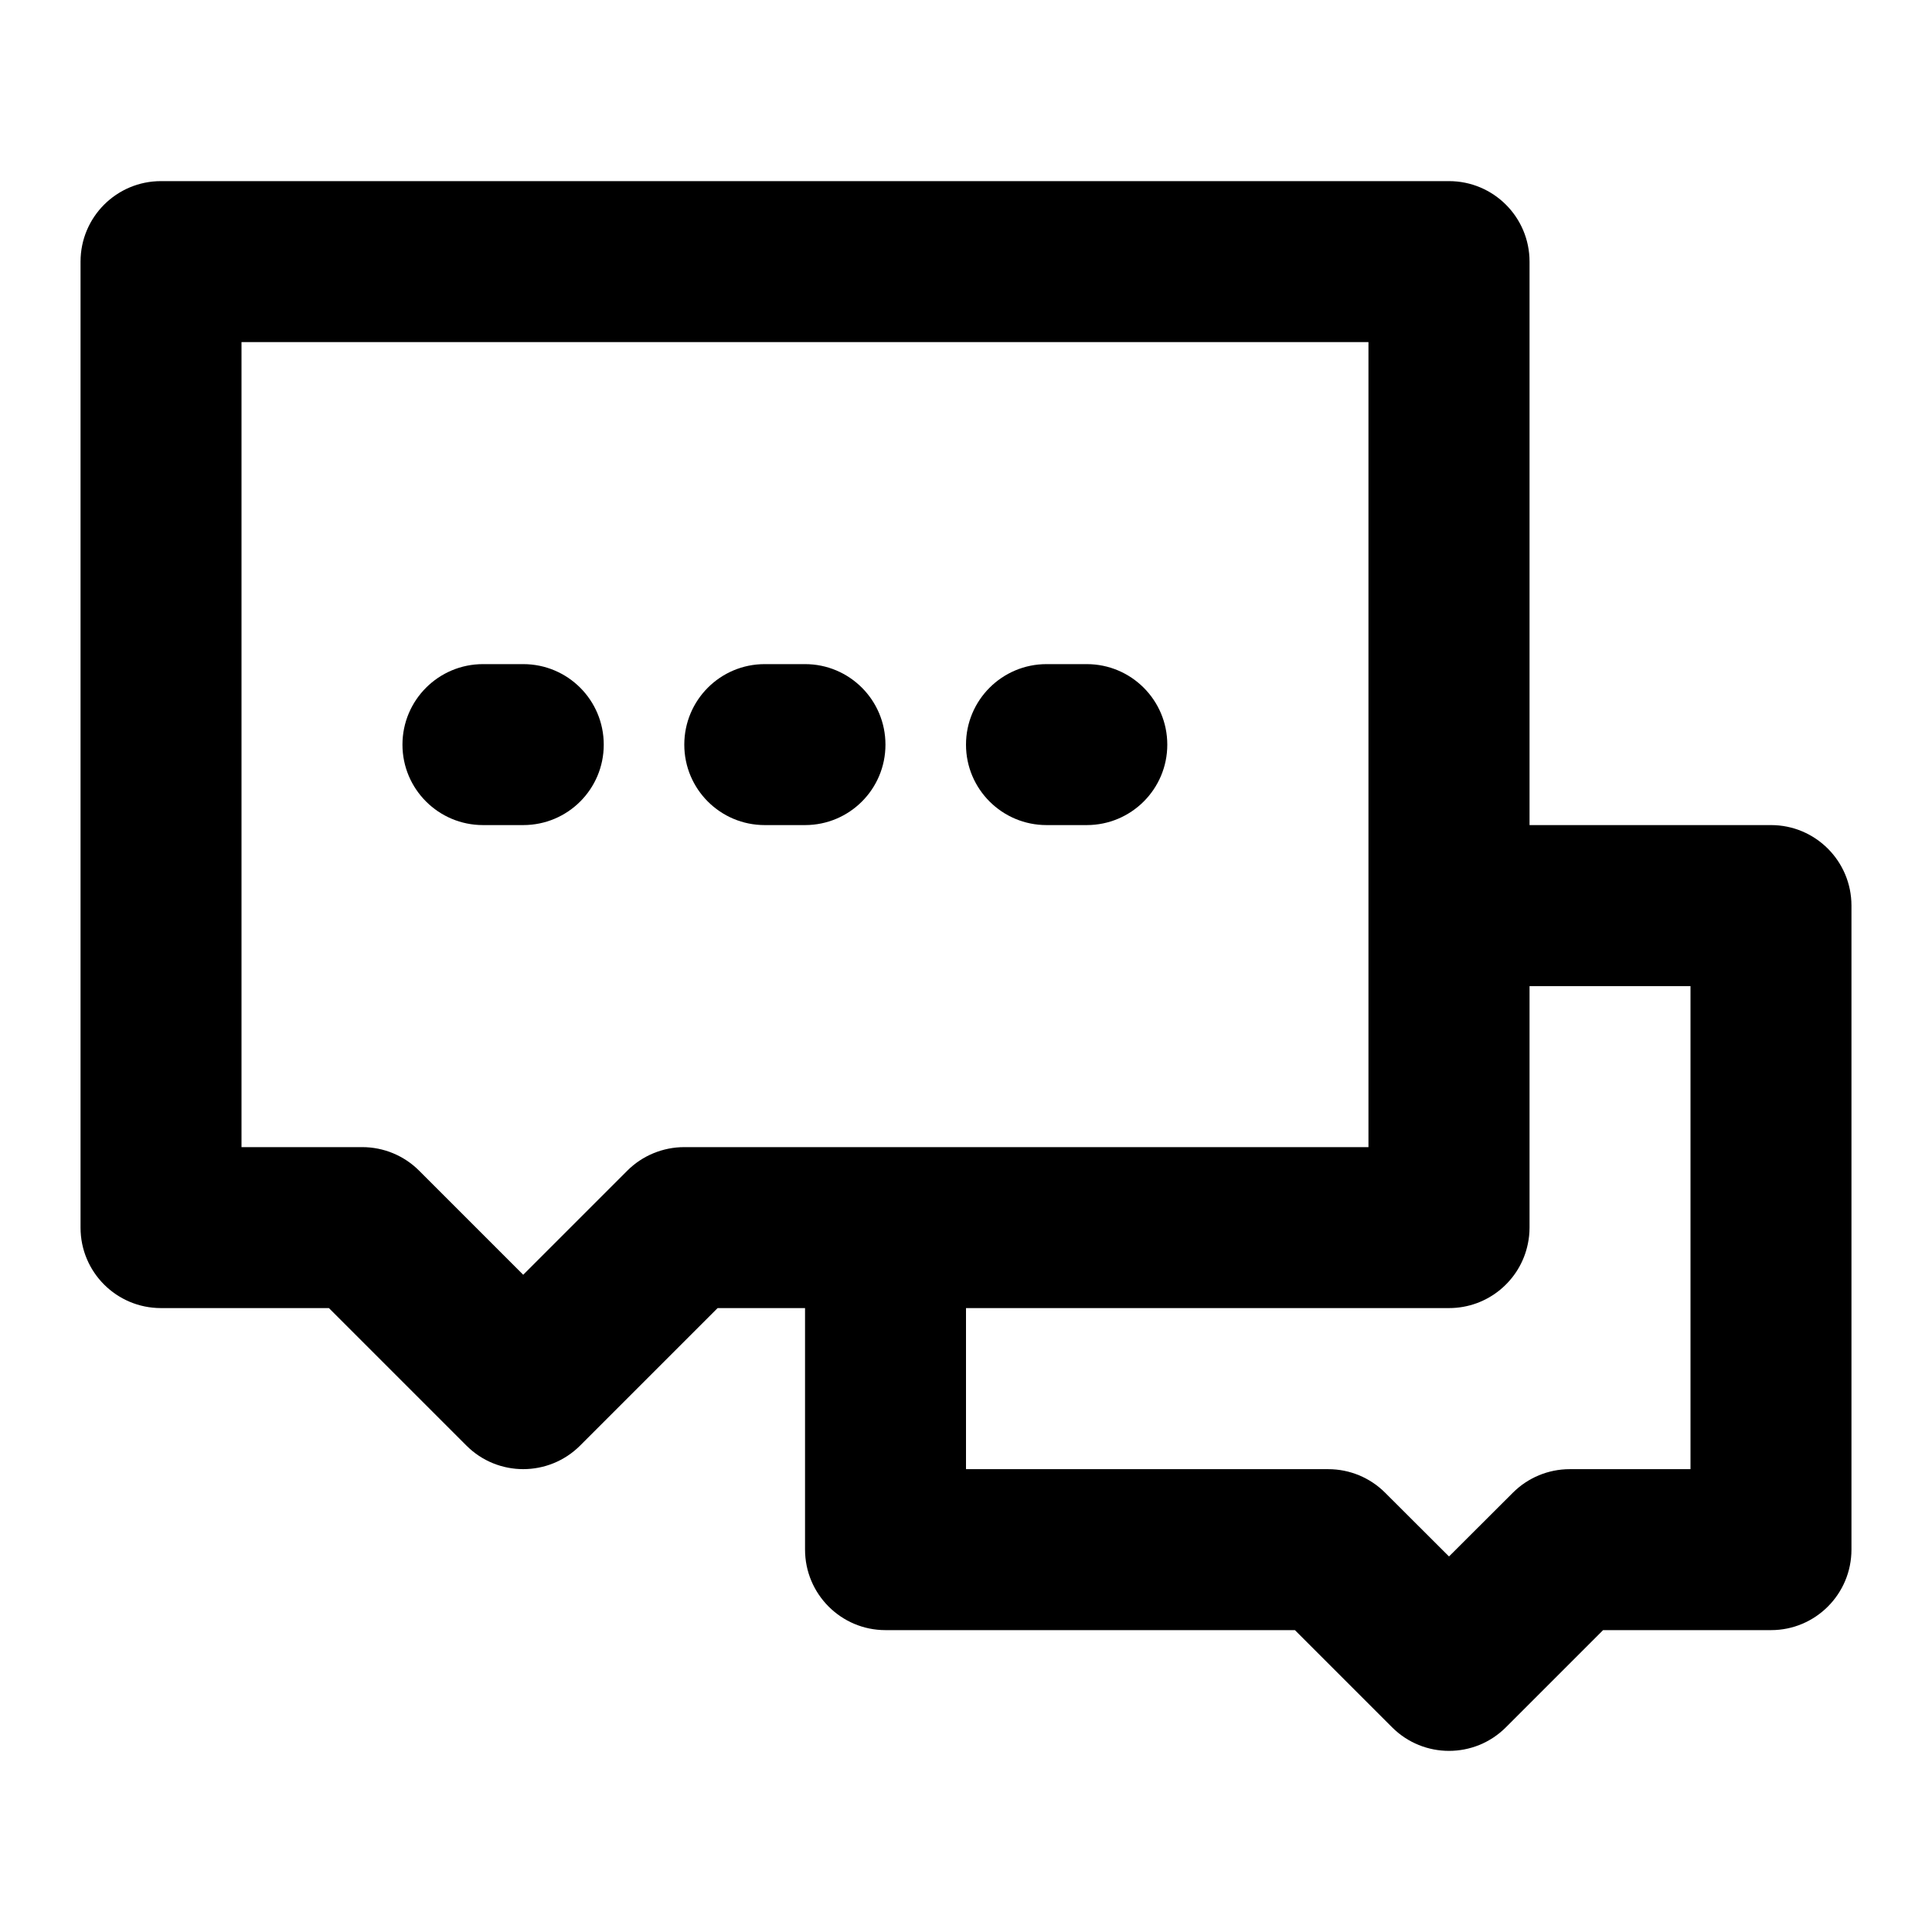
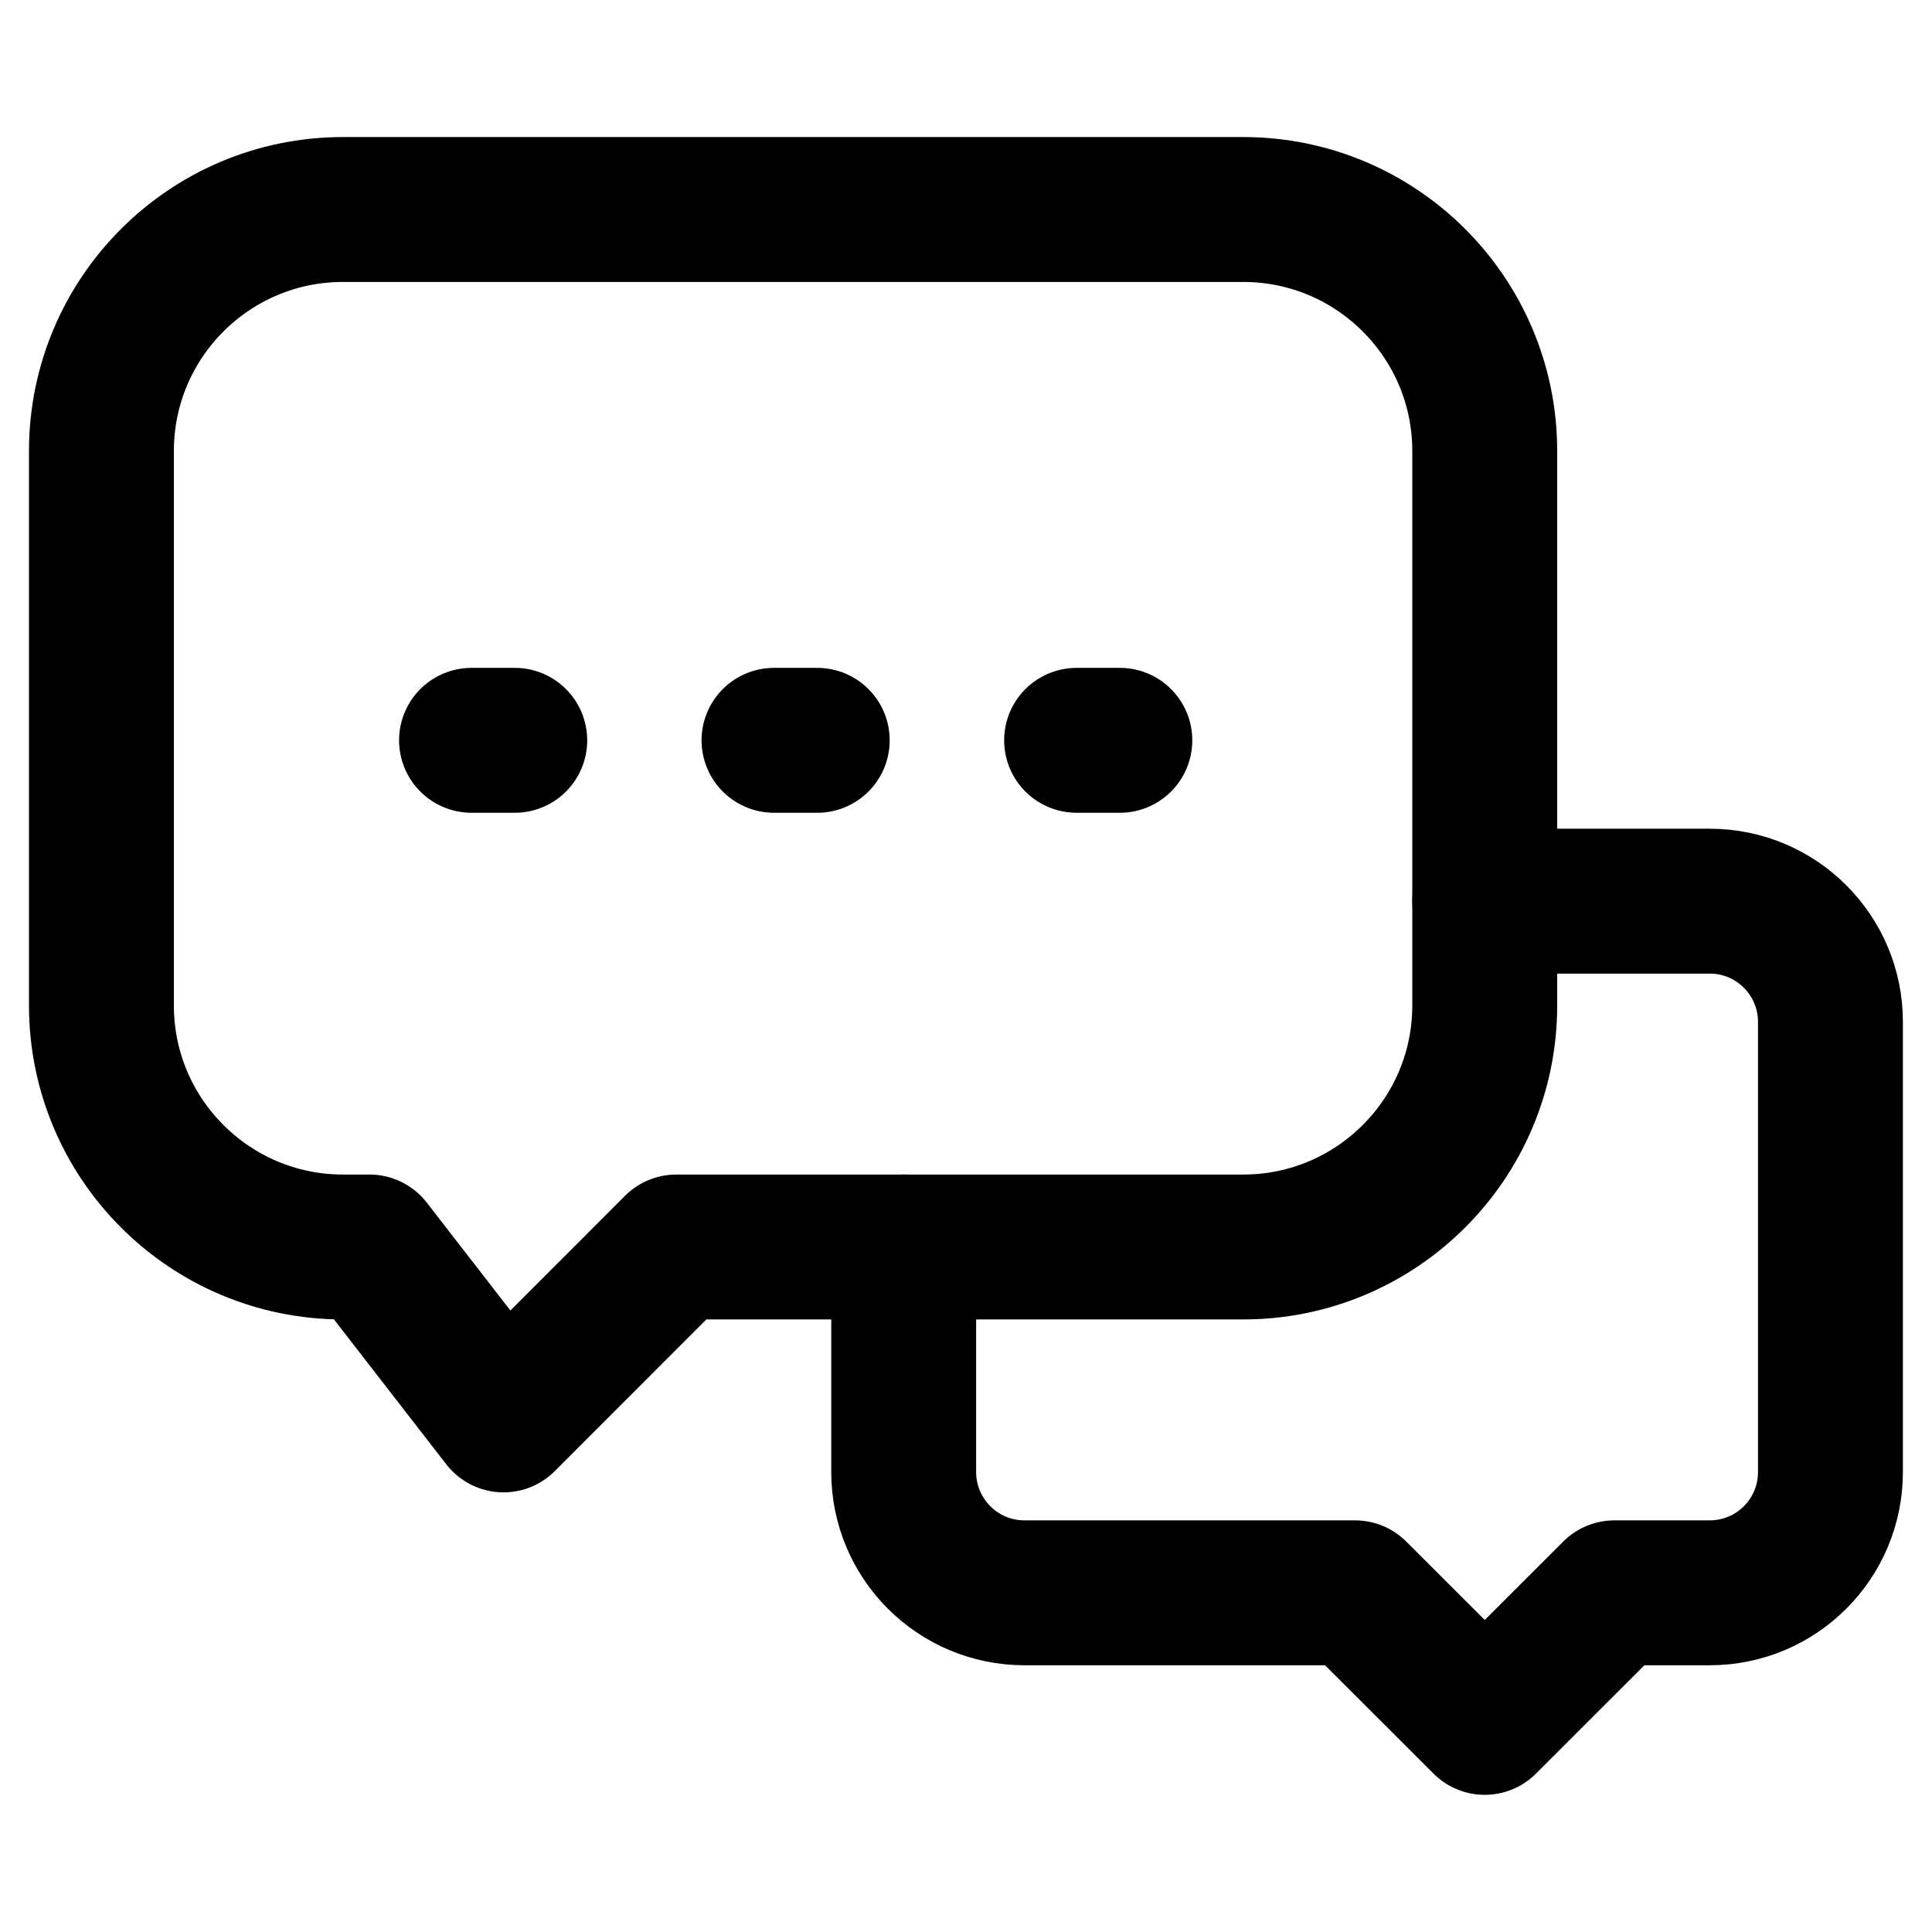
<svg xmlns="http://www.w3.org/2000/svg" width="16" height="16" viewBox="0 0 16 16" fill="none">
-   <path d="M6.333 5.5C5.965 5.5 5.667 5.798 5.667 6.167C5.667 6.535 5.965 6.833 6.333 6.833H6.667C7.035 6.833 7.333 6.535 7.333 6.167C7.333 5.798 7.035 5.5 6.667 5.5H6.333Z" fill="black" />
-   <path d="M8 6.167C8 5.798 8.299 5.5 8.667 5.5H9C9.368 5.5 9.667 5.798 9.667 6.167C9.667 6.535 9.368 6.833 9 6.833H8.667C8.299 6.833 8 6.535 8 6.167Z" fill="black" />
-   <path d="M4 5.5C3.632 5.5 3.333 5.798 3.333 6.167C3.333 6.535 3.632 6.833 4 6.833H4.333C4.702 6.833 5 6.535 5 6.167C5 5.798 4.702 5.5 4.333 5.5H4Z" fill="black" />
-   <path fill-rule="evenodd" clip-rule="evenodd" d="M0.667 2.167C0.667 1.798 0.965 1.5 1.333 1.5H12C12.368 1.5 12.667 1.798 12.667 2.167V6.833H14.667C15.035 6.833 15.333 7.132 15.333 7.5V12.833C15.333 13.201 15.035 13.5 14.667 13.5H13.276L12.471 14.305C12.211 14.565 11.789 14.565 11.529 14.305L10.724 13.5H7.333C6.965 13.5 6.667 13.201 6.667 12.833V10.833H5.943L4.805 11.971C4.544 12.232 4.122 12.232 3.862 11.971L2.724 10.833H1.333C0.965 10.833 0.667 10.535 0.667 10.167V2.167ZM12.667 10.167V8.167H14V12.167H13C12.823 12.167 12.654 12.237 12.529 12.362L12 12.89L11.471 12.362C11.346 12.237 11.177 12.167 11 12.167H8V10.833H12C12.322 10.833 12.591 10.605 12.653 10.301C12.662 10.258 12.667 10.213 12.667 10.167ZM11.333 2.833L11.333 9.5H7.333L7.328 9.5H5.667C5.49 9.5 5.32 9.57 5.195 9.695L4.333 10.557L3.471 9.695C3.346 9.57 3.177 9.5 3 9.5H2V2.833H11.333Z" fill="black" />
+   <path d="M7.484 10.327V12.191C7.484 12.743 7.932 13.191 8.484 13.191H11.222L12.296 14.264L13.37 13.191H14.159C14.712 13.191 15.159 12.743 15.159 12.191V8.463C15.159 7.911 14.712 7.463 14.159 7.463H12.296" stroke="black" stroke-width="1.2" stroke-linecap="round" stroke-linejoin="round" />
+   <path d="M0.84 3.735C0.84 2.631 1.736 1.735 2.84 1.735H10.296C11.4 1.735 12.296 2.631 12.296 3.735V8.327C12.296 9.431 11.4 10.327 10.296 10.327H5.601L4.17 11.759L3.06 10.327H2.84C1.736 10.327 0.84 9.431 0.84 8.327V3.735Z" stroke="black" stroke-width="1.2" stroke-linecap="round" stroke-linejoin="round" />
+   <path d="M6.41 6.131H6.768" stroke="black" stroke-width="1.2" stroke-linecap="round" />
+   <path d="M8.916 6.131H9.274" stroke="black" stroke-width="1.2" stroke-linecap="round" />
+   <path d="M3.905 6.131H4.263" stroke="black" stroke-width="1.2" stroke-linecap="round" />
</svg>
